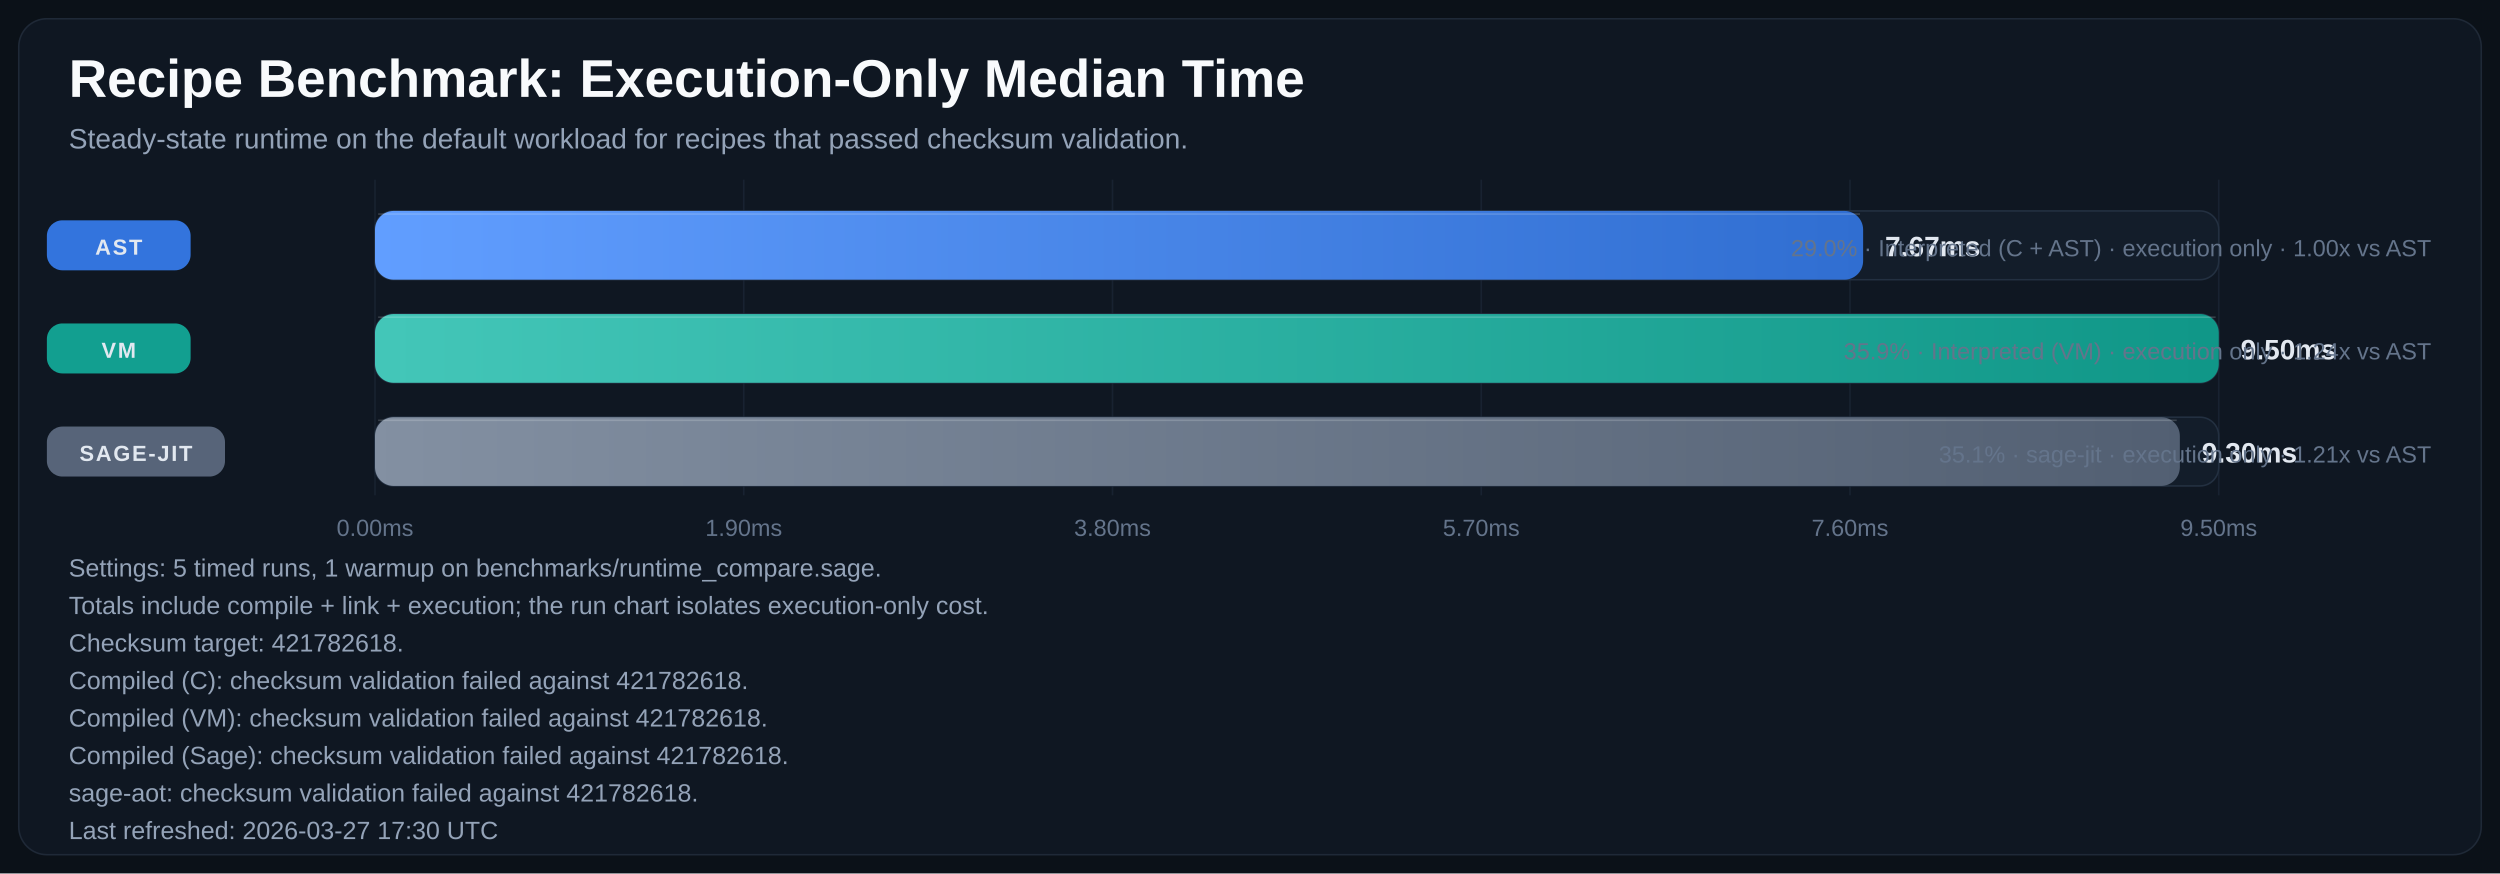
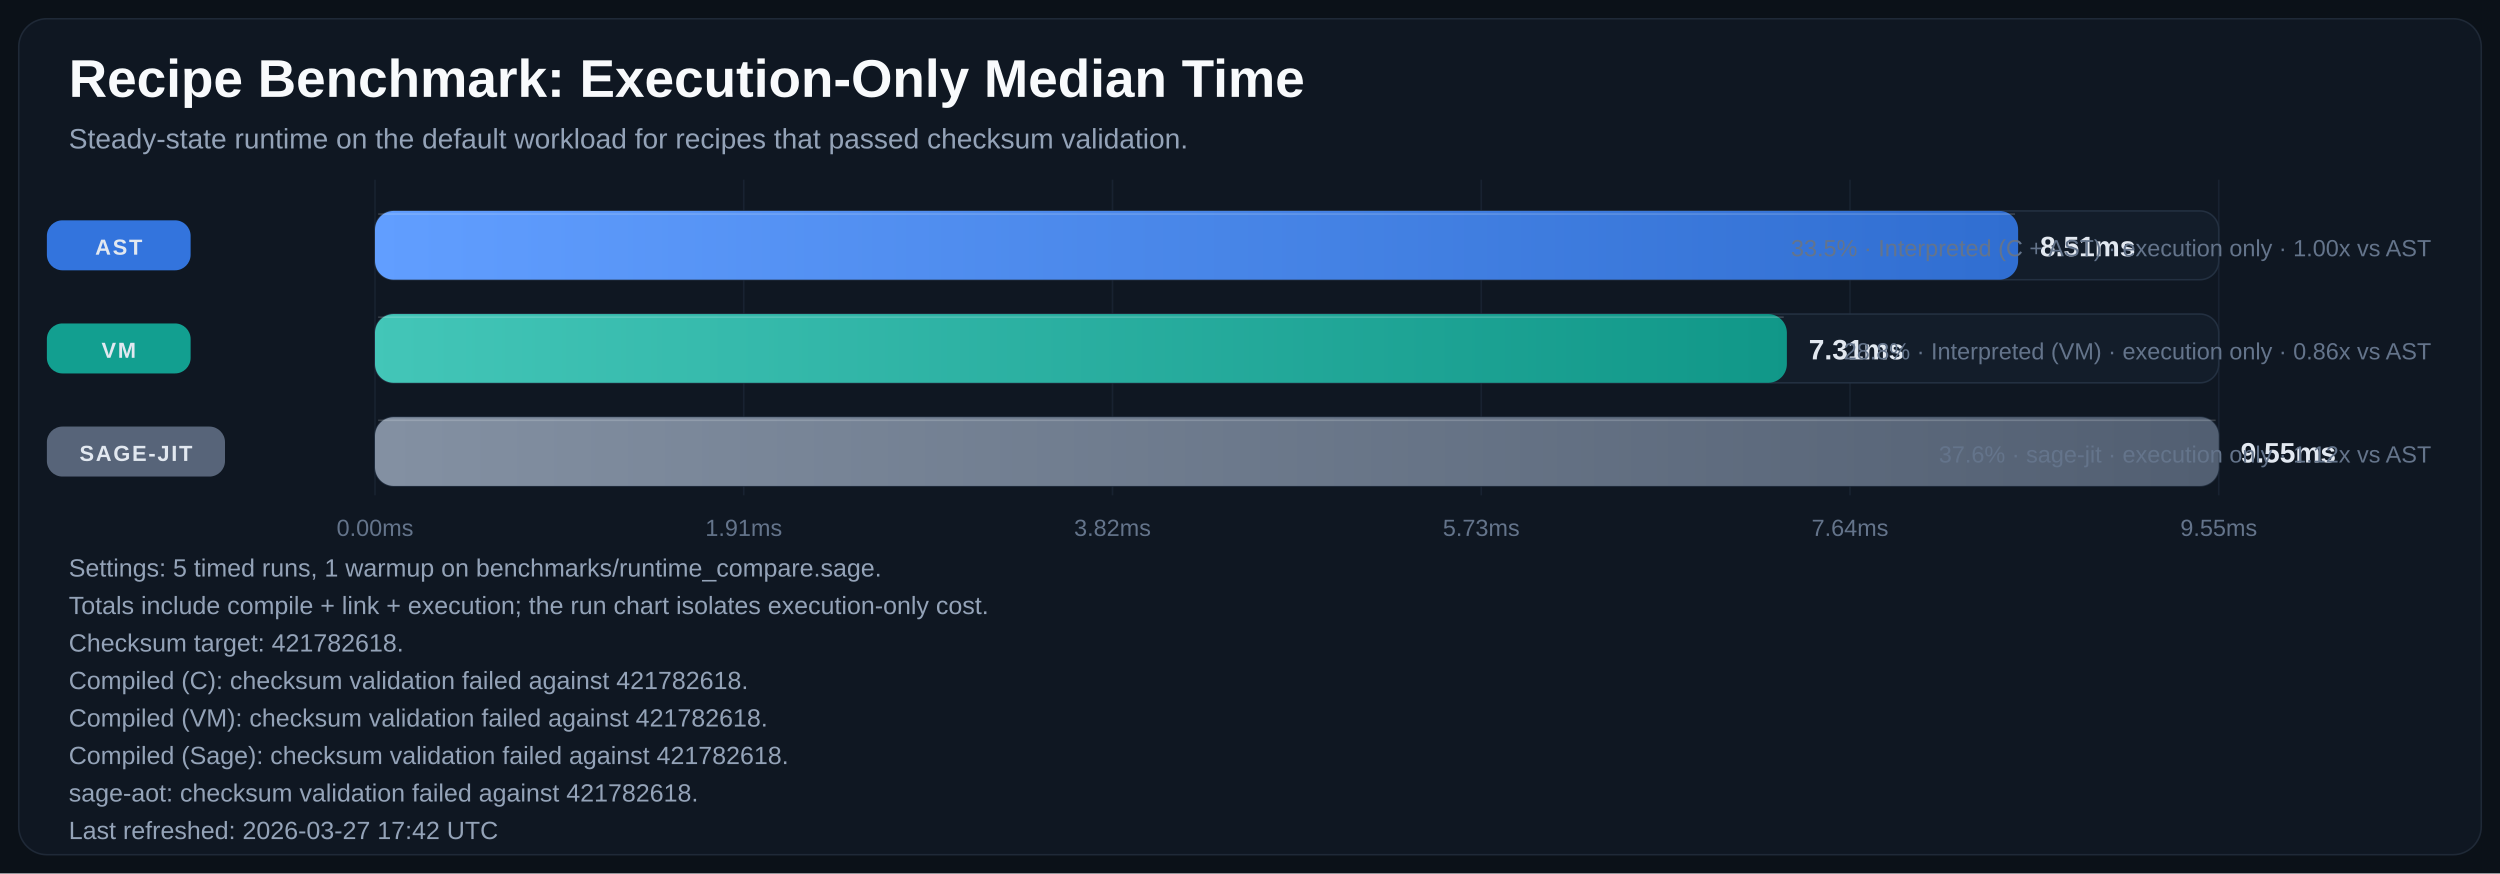
<svg xmlns="http://www.w3.org/2000/svg" width="1600" height="559" viewBox="0 0 1600 559" role="img" aria-labelledby="title desc">
  <defs>
    <linearGradient id="bar-gradient-0" x1="0%" y1="0%" x2="100%" y2="0%">
      <stop offset="0%" stop-color="#619EFF" />
      <stop offset="100%" stop-color="#306ED1" />
    </linearGradient>
    <linearGradient id="bar-gradient-1" x1="0%" y1="0%" x2="100%" y2="0%">
      <stop offset="0%" stop-color="#43C6B8" />
      <stop offset="100%" stop-color="#109788" />
    </linearGradient>
    <linearGradient id="bar-gradient-2" x1="0%" y1="0%" x2="100%" y2="0%">
      <stop offset="0%" stop-color="#8390A2" />
      <stop offset="100%" stop-color="#525F72" />
    </linearGradient>
  </defs>
  <rect width="100%" height="100%" fill="#0B1118" />
  <rect x="12" y="12" width="1576" height="535" rx="18" fill="#0F1722" stroke="#1F2937" />
  <text x="44" y="62" fill="#F8FAFC" font-size="34" font-family="Segoe UI, Arial, sans-serif" font-weight="700">Recipe Benchmark: Execution-Only Median Time</text>
  <text x="44" y="95" fill="#94A3B8" font-size="18" font-family="Segoe UI, Arial, sans-serif">Steady-state runtime on the default workload for recipes that passed checksum validation.</text>
  <line x1="240.0" y1="115" x2="240.0" y2="317" stroke="#182231" stroke-width="1" />
  <text x="240.0" y="343" text-anchor="middle" fill="#64748B" font-size="15" font-family="Segoe UI, Arial, sans-serif">0.00ms</text>
  <line x1="476.0" y1="115" x2="476.0" y2="317" stroke="#182231" stroke-width="1" />
-   <text x="476.0" y="343" text-anchor="middle" fill="#64748B" font-size="15" font-family="Segoe UI, Arial, sans-serif">1.90ms</text>
+   <text x="476.0" y="343" text-anchor="middle" fill="#64748B" font-size="15" font-family="Segoe UI, Arial, sans-serif">1.91ms</text>
  <line x1="712.0" y1="115" x2="712.0" y2="317" stroke="#182231" stroke-width="1" />
-   <text x="712.0" y="343" text-anchor="middle" fill="#64748B" font-size="15" font-family="Segoe UI, Arial, sans-serif">3.80ms</text>
+   <text x="712.0" y="343" text-anchor="middle" fill="#64748B" font-size="15" font-family="Segoe UI, Arial, sans-serif">3.82ms</text>
  <line x1="948.0" y1="115" x2="948.0" y2="317" stroke="#182231" stroke-width="1" />
-   <text x="948.0" y="343" text-anchor="middle" fill="#64748B" font-size="15" font-family="Segoe UI, Arial, sans-serif">5.70ms</text>
+   <text x="948.0" y="343" text-anchor="middle" fill="#64748B" font-size="15" font-family="Segoe UI, Arial, sans-serif">5.73ms</text>
  <line x1="1184.0" y1="115" x2="1184.0" y2="317" stroke="#182231" stroke-width="1" />
-   <text x="1184.0" y="343" text-anchor="middle" fill="#64748B" font-size="15" font-family="Segoe UI, Arial, sans-serif">7.60ms</text>
+   <text x="1184.0" y="343" text-anchor="middle" fill="#64748B" font-size="15" font-family="Segoe UI, Arial, sans-serif">7.64ms</text>
  <line x1="1420.0" y1="115" x2="1420.0" y2="317" stroke="#182231" stroke-width="1" />
-   <text x="1420.0" y="343" text-anchor="middle" fill="#64748B" font-size="15" font-family="Segoe UI, Arial, sans-serif">9.50ms</text>
+   <text x="1420.0" y="343" text-anchor="middle" fill="#64748B" font-size="15" font-family="Segoe UI, Arial, sans-serif">9.55ms</text>
  <rect x="30" y="141.0" width="92" height="32" rx="10" fill="#3479E6" opacity="0.95" />
  <text x="76.0" y="163.0" text-anchor="middle" fill="#E2E8F0" font-size="14" font-family="Segoe UI, Arial, sans-serif" font-weight="700" letter-spacing="1.1">AST</text>
  <rect x="240" y="135" width="1180" height="44" rx="12" fill="#131D2A" stroke="#233041" />
-   <rect x="240" y="135" width="952.4" height="44" rx="12" fill="url(#bar-gradient-0)" />
-   <line x1="242.0" y1="137.0" x2="1190.4" y2="137.0" stroke="#F8FAFC" stroke-opacity="0.18" />
-   <text x="1206.4" y="164.0" fill="#E2E8F0" font-size="18" font-family="Segoe UI, Arial, sans-serif" font-weight="700">7.67ms</text>
-   <text x="1556" y="164.0" text-anchor="end" fill="#64748B" font-size="15" font-family="Segoe UI, Arial, sans-serif">29.0% · Interpreted (C + AST) · execution only · 1.00x vs AST</text>
+   <rect x="240" y="135" width="1051.6" height="44" rx="12" fill="url(#bar-gradient-0)" />
+   <line x1="242.0" y1="137.0" x2="1289.6" y2="137.0" stroke="#F8FAFC" stroke-opacity="0.18" />
+   <text x="1305.6" y="164.0" fill="#E2E8F0" font-size="18" font-family="Segoe UI, Arial, sans-serif" font-weight="700">8.51ms</text>
+   <text x="1556" y="164.0" text-anchor="end" fill="#64748B" font-size="15" font-family="Segoe UI, Arial, sans-serif">33.5% · Interpreted (C + AST) · execution only · 1.00x vs AST</text>
  <rect x="30" y="207.0" width="92" height="32" rx="10" fill="#12A695" opacity="0.95" />
  <text x="76.0" y="229.0" text-anchor="middle" fill="#E2E8F0" font-size="14" font-family="Segoe UI, Arial, sans-serif" font-weight="700" letter-spacing="1.1">VM</text>
  <rect x="240" y="201" width="1180" height="44" rx="12" fill="#131D2A" stroke="#233041" />
-   <rect x="240" y="201" width="1180.0" height="44" rx="12" fill="url(#bar-gradient-1)" />
-   <line x1="242.0" y1="203.0" x2="1418.0" y2="203.0" stroke="#F8FAFC" stroke-opacity="0.18" />
-   <text x="1434.0" y="230.0" fill="#E2E8F0" font-size="18" font-family="Segoe UI, Arial, sans-serif" font-weight="700">9.50ms</text>
-   <text x="1556" y="230.0" text-anchor="end" fill="#64748B" font-size="15" font-family="Segoe UI, Arial, sans-serif">35.9% · Interpreted (VM) · execution only · 1.24x vs AST</text>
+   <rect x="240" y="201" width="903.6" height="44" rx="12" fill="url(#bar-gradient-1)" />
+   <line x1="242.0" y1="203.0" x2="1141.6" y2="203.0" stroke="#F8FAFC" stroke-opacity="0.18" />
+   <text x="1157.6" y="230.0" fill="#E2E8F0" font-size="18" font-family="Segoe UI, Arial, sans-serif" font-weight="700">7.31ms</text>
+   <text x="1556" y="230.0" text-anchor="end" fill="#64748B" font-size="15" font-family="Segoe UI, Arial, sans-serif">28.8% · Interpreted (VM) · execution only · 0.86x vs AST</text>
  <rect x="30" y="273.0" width="114" height="32" rx="10" fill="#5A687D" opacity="0.95" />
  <text x="87.0" y="295.0" text-anchor="middle" fill="#E2E8F0" font-size="14" font-family="Segoe UI, Arial, sans-serif" font-weight="700" letter-spacing="1.1">SAGE-JIT</text>
  <rect x="240" y="267" width="1180" height="44" rx="12" fill="#131D2A" stroke="#233041" />
-   <rect x="240" y="267" width="1155.1" height="44" rx="12" fill="url(#bar-gradient-2)" />
-   <line x1="242.0" y1="269.0" x2="1393.1" y2="269.0" stroke="#F8FAFC" stroke-opacity="0.18" />
-   <text x="1409.1" y="296.0" fill="#E2E8F0" font-size="18" font-family="Segoe UI, Arial, sans-serif" font-weight="700">9.30ms</text>
-   <text x="1556" y="296.0" text-anchor="end" fill="#64748B" font-size="15" font-family="Segoe UI, Arial, sans-serif">35.1% · sage-jit · execution only · 1.21x vs AST</text>
+   <rect x="240" y="267" width="1180.0" height="44" rx="12" fill="url(#bar-gradient-2)" />
+   <line x1="242.0" y1="269.0" x2="1418.0" y2="269.0" stroke="#F8FAFC" stroke-opacity="0.18" />
+   <text x="1434.0" y="296.0" fill="#E2E8F0" font-size="18" font-family="Segoe UI, Arial, sans-serif" font-weight="700">9.55ms</text>
+   <text x="1556" y="296.0" text-anchor="end" fill="#64748B" font-size="15" font-family="Segoe UI, Arial, sans-serif">37.6% · sage-jit · execution only · 1.12x vs AST</text>
  <text x="44" y="369" fill="#94A3B8" font-size="16" font-family="Segoe UI, Arial, sans-serif">Settings: 5 timed runs, 1 warmup on benchmarks/runtime_compare.sage.</text>
  <text x="44" y="393" fill="#94A3B8" font-size="16" font-family="Segoe UI, Arial, sans-serif">Totals include compile + link + execution; the run chart isolates execution-only cost.</text>
  <text x="44" y="417" fill="#94A3B8" font-size="16" font-family="Segoe UI, Arial, sans-serif">Checksum target: 421782618.</text>
  <text x="44" y="441" fill="#94A3B8" font-size="16" font-family="Segoe UI, Arial, sans-serif">Compiled (C): checksum validation failed against 421782618.</text>
  <text x="44" y="465" fill="#94A3B8" font-size="16" font-family="Segoe UI, Arial, sans-serif">Compiled (VM): checksum validation failed against 421782618.</text>
  <text x="44" y="489" fill="#94A3B8" font-size="16" font-family="Segoe UI, Arial, sans-serif">Compiled (Sage): checksum validation failed against 421782618.</text>
  <text x="44" y="513" fill="#94A3B8" font-size="16" font-family="Segoe UI, Arial, sans-serif">sage-aot: checksum validation failed against 421782618.</text>
-   <text x="44" y="537" fill="#94A3B8" font-size="16" font-family="Segoe UI, Arial, sans-serif">Last refreshed: 2026-03-27 17:30 UTC</text>
+   <text x="44" y="537" fill="#94A3B8" font-size="16" font-family="Segoe UI, Arial, sans-serif">Last refreshed: 2026-03-27 17:42 UTC</text>
</svg>
